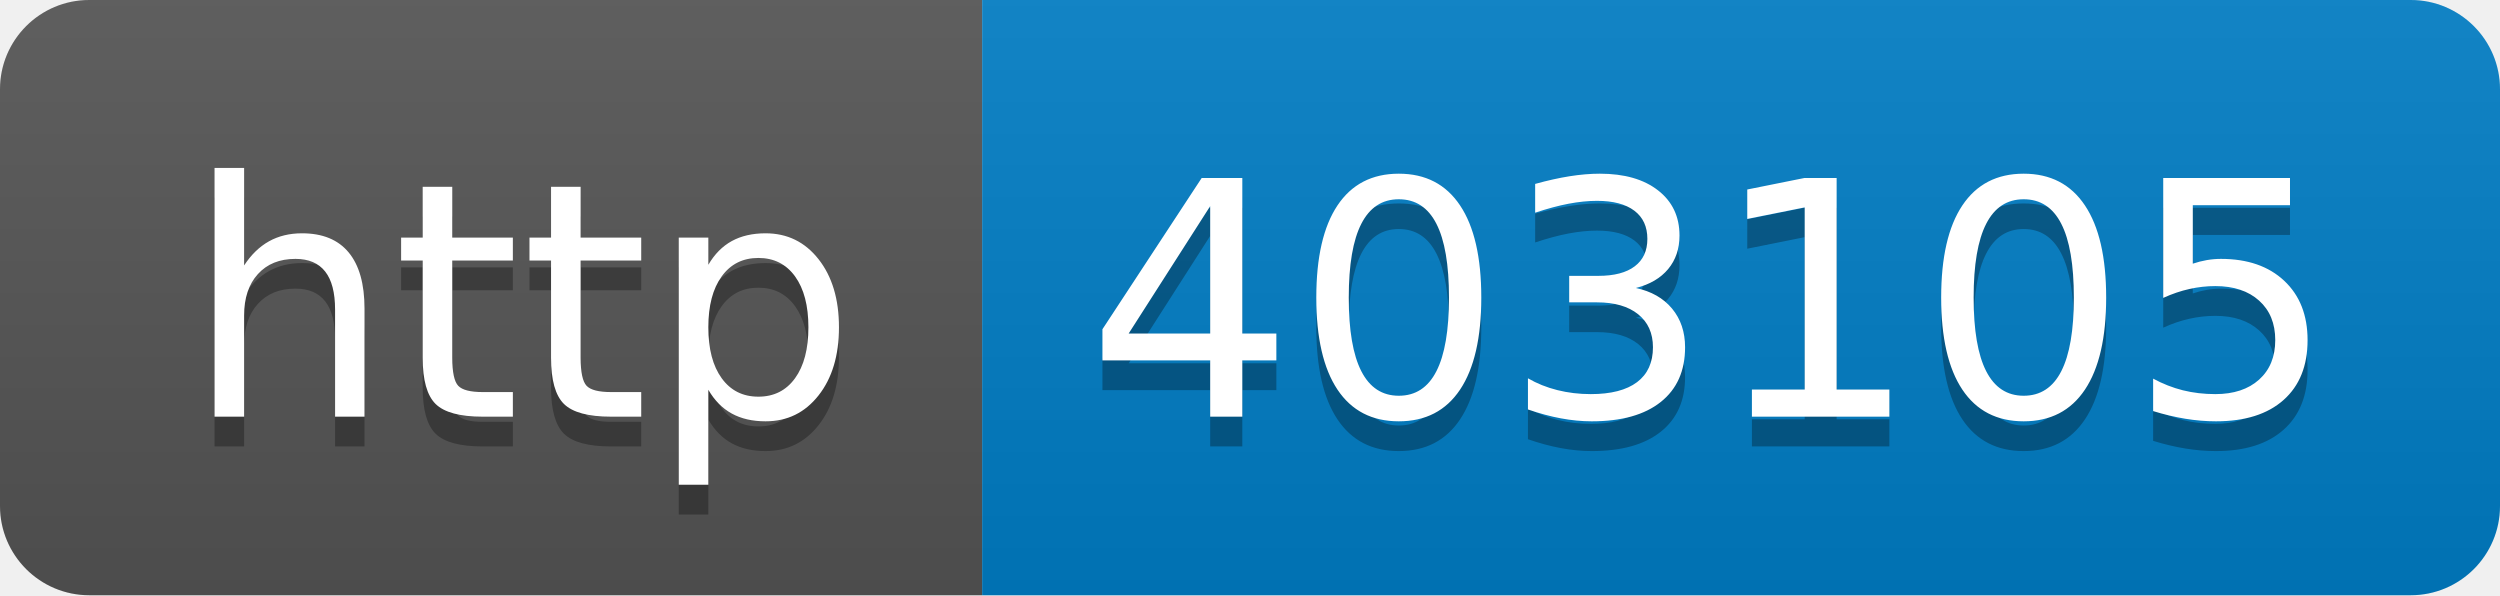
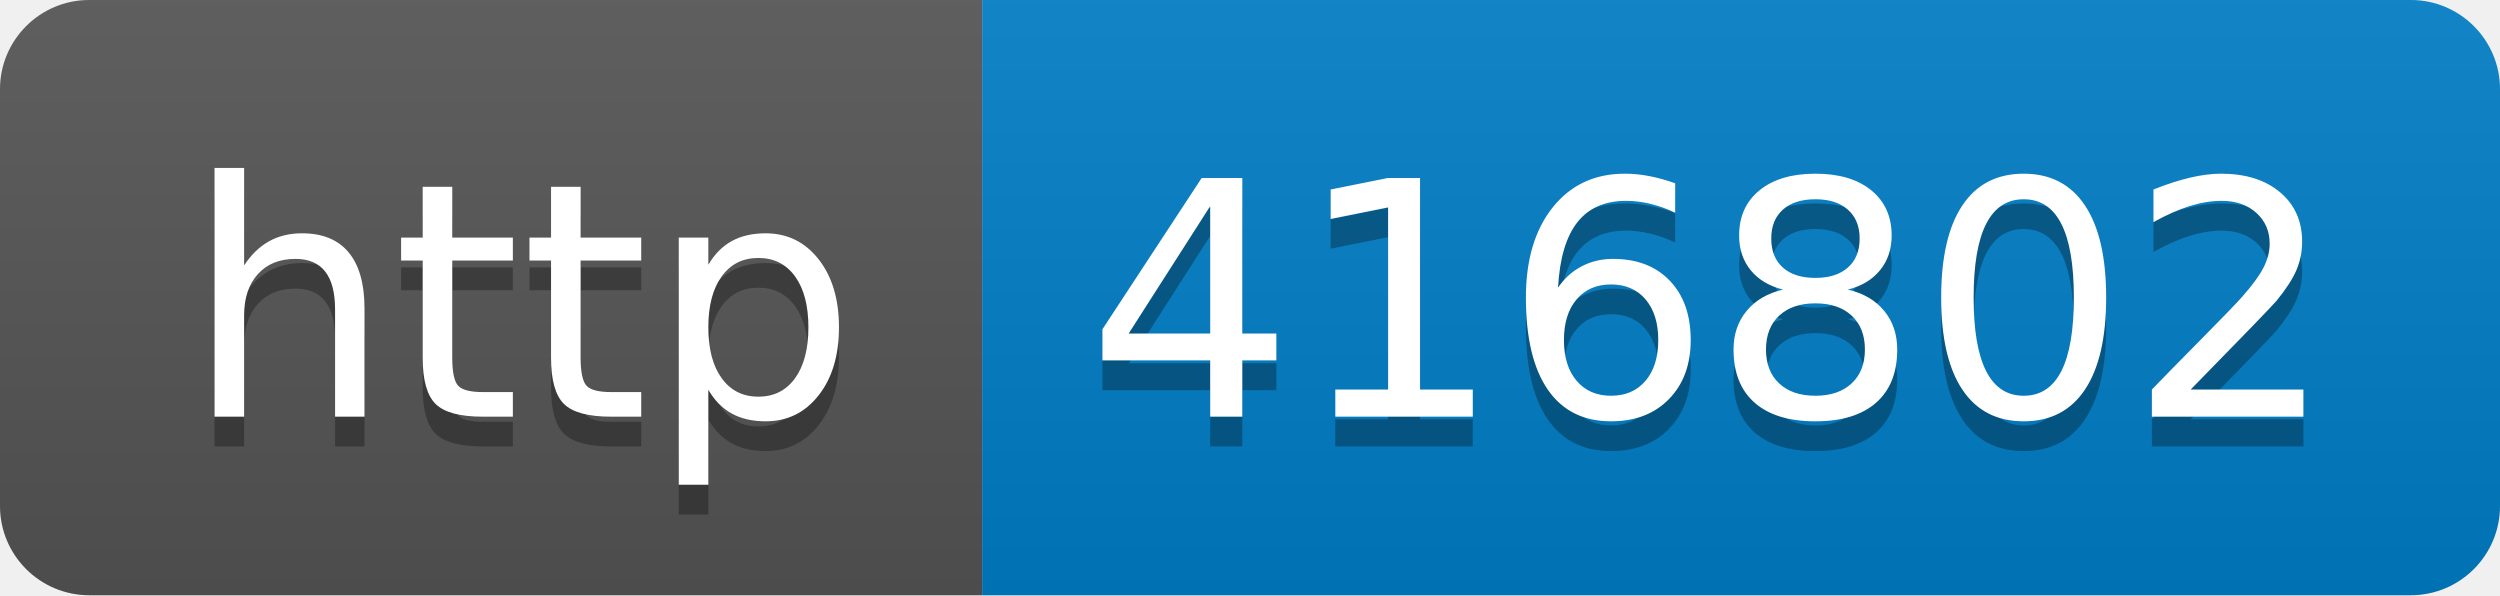
- <svg xmlns="http://www.w3.org/2000/svg" width="84" height="20" role="img" aria-label="http: 403105">
+ <svg xmlns="http://www.w3.org/2000/svg" width="84" height="20" role="img" aria-label="http: 416802">
  <linearGradient id="s" x2="0" y2="100%">
    <stop offset="0" stop-color="#bbb" stop-opacity=".1" />
    <stop offset="1" stop-opacity=".1" />
  </linearGradient>
  <clipPath id="r">
    <rect width="84" height="20" rx="3" fill="#fff" />
  </clipPath>
  <g clip-path="url(#r)">
    <rect width="33" height="20" fill="#555" />
    <rect x="33" width="51" height="20" fill="#007ec6" />
    <rect width="84" height="20" fill="url(#s)" />
  </g>
  <g fill="#fff" text-anchor="middle" font-family="Verdana,Geneva,DejaVu Sans,sans-serif" text-rendering="geometricPrecision" font-size="110">
    <text aria-hidden="true" x="175" y="150" fill="#010101" fill-opacity=".3" transform="scale(.1)" textLength="230">http</text>
    <text x="175" y="140" transform="scale(.1)" fill="#fff" textLength="230">http</text>
-     <text aria-hidden="true" x="575" y="150" fill="#010101" fill-opacity=".3" transform="scale(.1)" textLength="410">403105</text>
-     <text x="575" y="140" transform="scale(.1)" fill="#fff" textLength="410">403105</text>
+     <text aria-hidden="true" x="575" y="150" fill="#010101" fill-opacity=".3" transform="scale(.1)" textLength="410">416802</text>
+     <text x="575" y="140" transform="scale(.1)" fill="#fff" textLength="410">416802</text>
  </g>
</svg>
